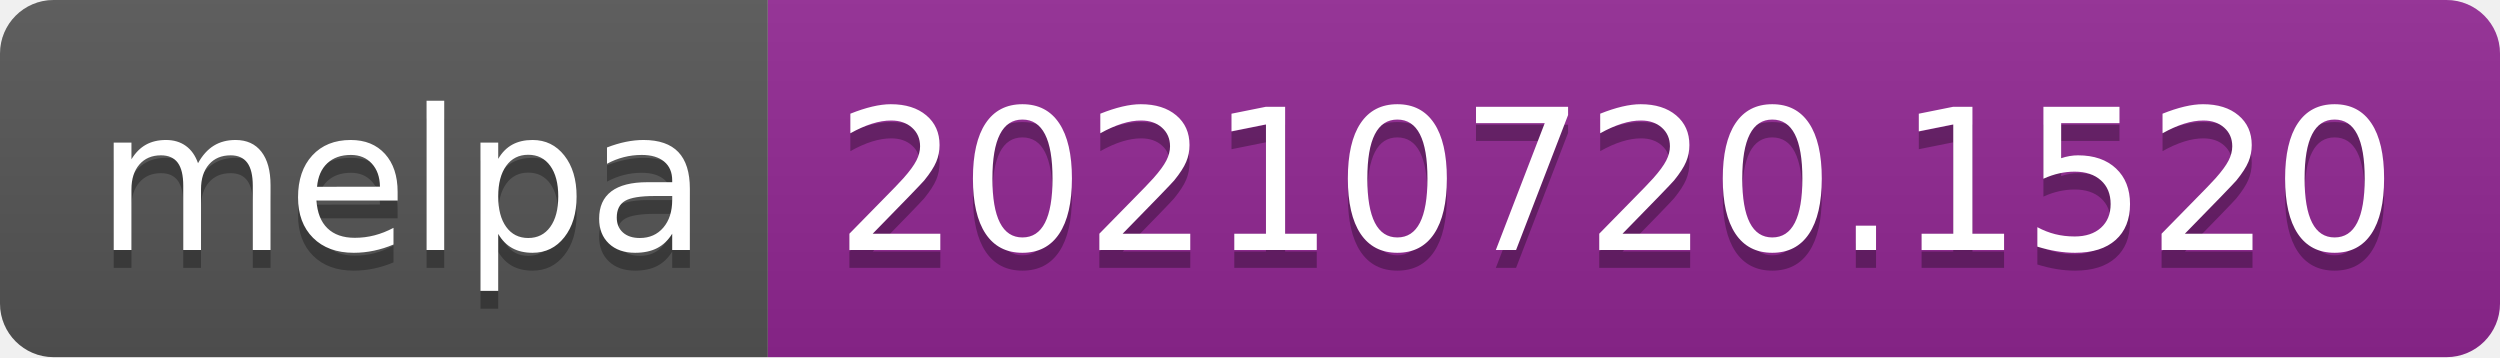
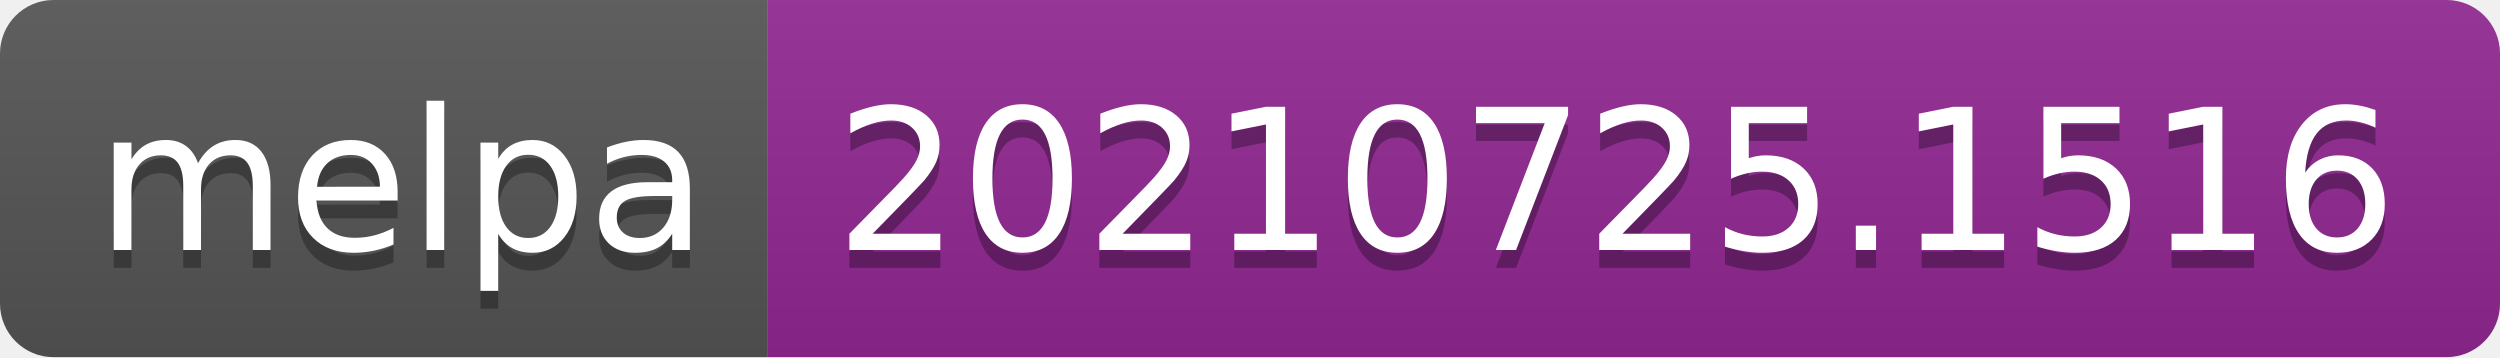
- <svg xmlns="http://www.w3.org/2000/svg" width="140" height="20" role="img" aria-label="melpa: 20210720.1520">
+ <svg xmlns="http://www.w3.org/2000/svg" width="140" height="20" role="img" aria-label="melpa: 20210725.1516">
  <linearGradient id="s" x2="0" y2="100%">
    <stop offset="0" stop-color="#bbb" stop-opacity=".1" />
    <stop offset="1" stop-opacity=".1" />
  </linearGradient>
  <clipPath id="r">
    <rect width="140" height="20" rx="3" fill="#fff" />
  </clipPath>
  <g clip-path="url(#r)">
    <rect width="43" height="20" fill="#555" />
    <rect x="43" width="97" height="20" fill="#922793" />
    <rect width="140" height="20" fill="url(#s)" />
  </g>
  <g fill="#fff" text-anchor="middle" font-family="Verdana,Geneva,DejaVu Sans,sans-serif" text-rendering="geometricPrecision" font-size="110">
    <text aria-hidden="true" x="225" y="150" fill="#010101" fill-opacity=".3" transform="scale(.1)" textLength="330">melpa</text>
    <text x="225" y="140" transform="scale(.1)" fill="#fff" textLength="330">melpa</text>
-     <text aria-hidden="true" x="905" y="150" fill="#010101" fill-opacity=".3" transform="scale(.1)" textLength="870">20210720.1520</text>
-     <text x="905" y="140" transform="scale(.1)" fill="#fff" textLength="870">20210720.1520</text>
+     <text aria-hidden="true" x="905" y="150" fill="#010101" fill-opacity=".3" transform="scale(.1)" textLength="870">20210725.1516</text>
+     <text x="905" y="140" transform="scale(.1)" fill="#fff" textLength="870">20210725.1516</text>
  </g>
</svg>
